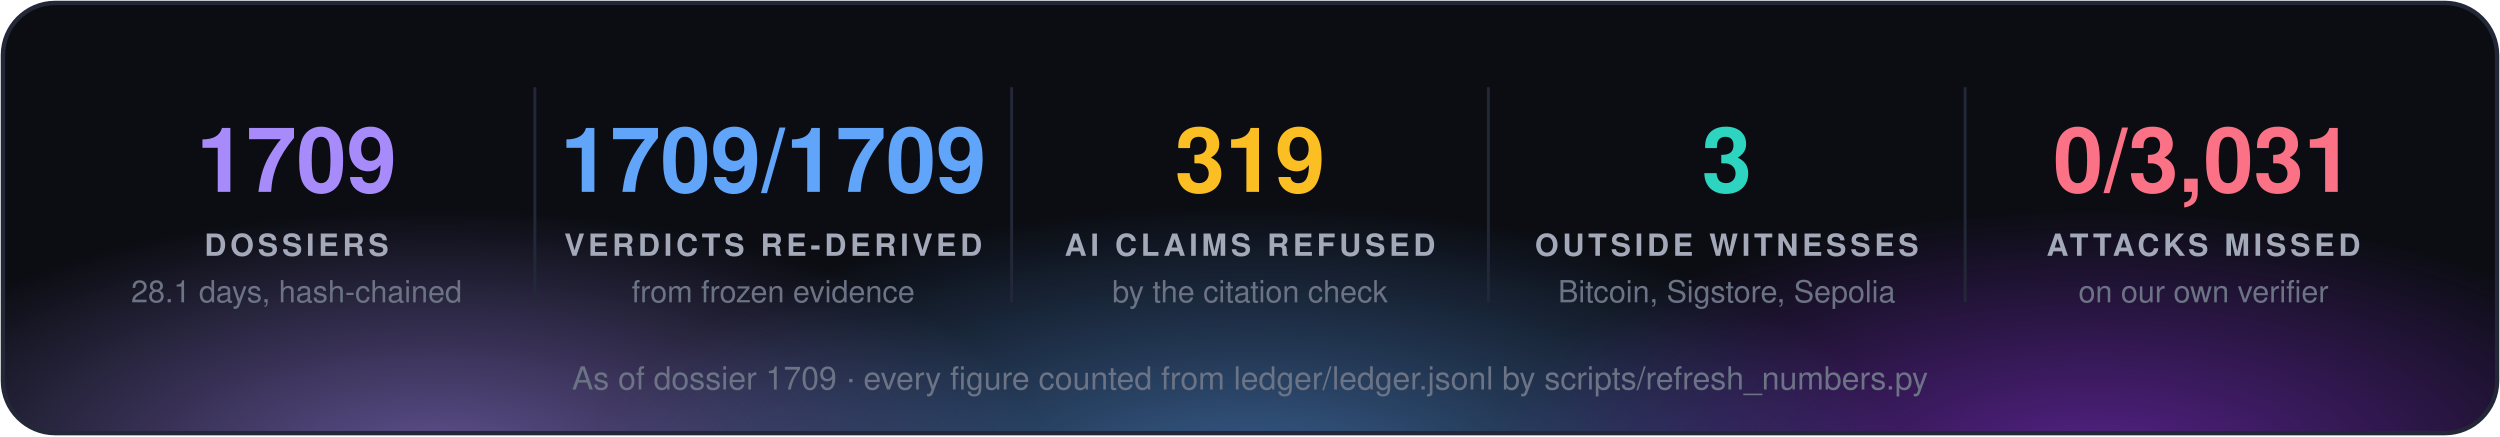
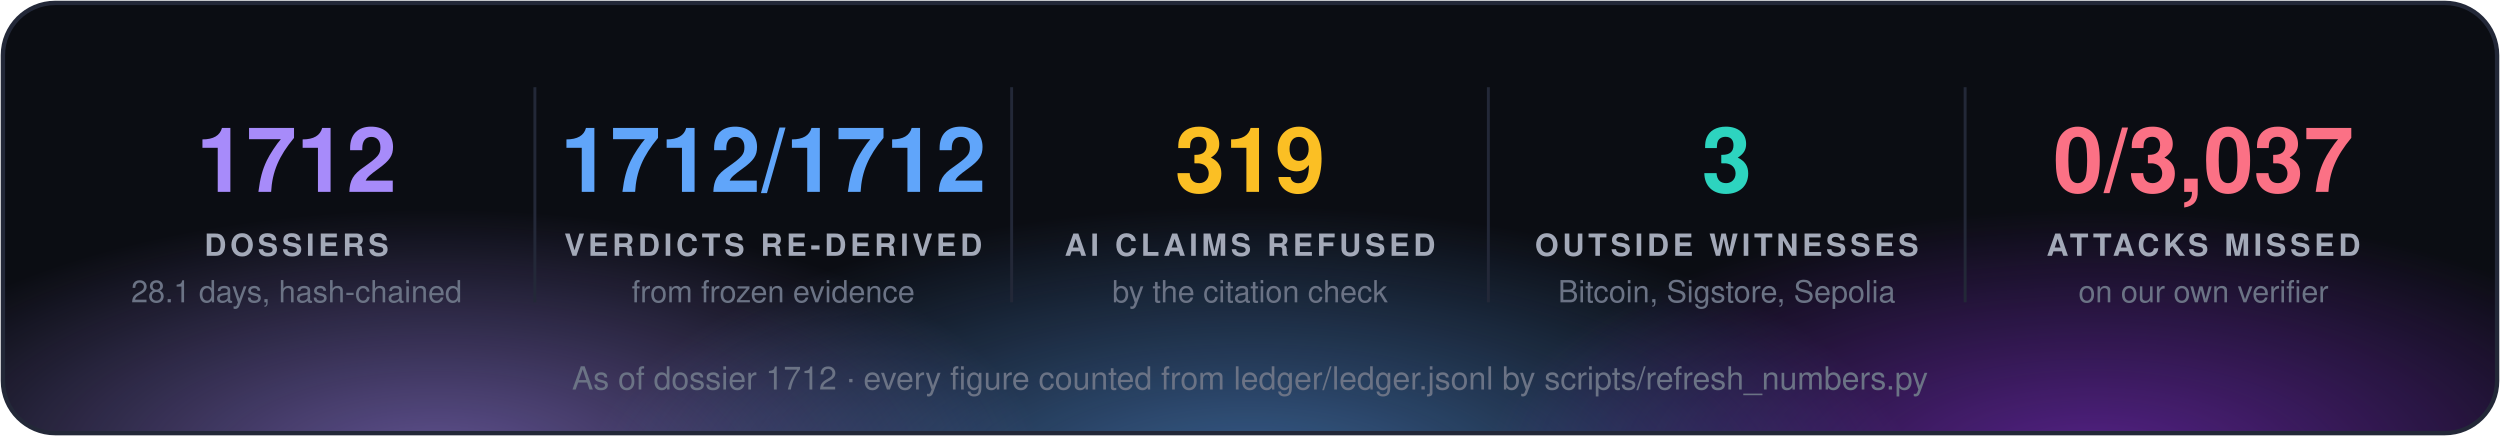
<svg xmlns="http://www.w3.org/2000/svg" width="860" height="150" viewBox="0 0 860 150" font-family="'Segoe UI', 'Helvetica Neue', Helvetica, Arial, sans-serif">
  <defs>
    <radialGradient id="g0" cx="50%" cy="50%" r="50%">
      <stop offset="0" stop-color="#a78bfa" stop-opacity="0.55" />
      <stop offset="1" stop-color="#a78bfa" stop-opacity="0" />
    </radialGradient>
    <radialGradient id="g1" cx="50%" cy="50%" r="50%">
      <stop offset="0" stop-color="#60a5fa" stop-opacity="0.55" />
      <stop offset="1" stop-color="#60a5fa" stop-opacity="0" />
    </radialGradient>
    <radialGradient id="g2" cx="50%" cy="50%" r="50%">
      <stop offset="0" stop-color="#9333ea" stop-opacity="0.55" />
      <stop offset="1" stop-color="#9333ea" stop-opacity="0" />
    </radialGradient>
    <clipPath id="panel">
      <rect x="1" y="1" width="858" height="148" rx="18" />
    </clipPath>
  </defs>
  <rect x="1" y="1" width="858" height="148" rx="18" fill="#0b0d13" />
  <g clip-path="url(#panel)">
    <ellipse cx="150" cy="160" rx="210" ry="88" fill="url(#g0)" />
    <ellipse cx="430" cy="168" rx="230" ry="97" fill="url(#g1)" />
    <ellipse cx="720" cy="160" rx="210" ry="88" fill="url(#g2)" />
  </g>
  <rect x="1" y="1" width="858" height="148" rx="18" fill="none" stroke="#232838" stroke-width="1.5" />
-   <text x="102.0" y="66" fill="#a78bfa" font-size="31" font-weight="700" text-anchor="middle">1709</text>
+   <text x="102.0" y="66" fill="#a78bfa" font-size="31" font-weight="700" text-anchor="middle">1712</text>
  <text x="102.0" y="88" fill="#a3a9b8" font-size="10.5" font-weight="700" letter-spacing="1.3" text-anchor="middle">DOSSIERS</text>
  <text x="102.0" y="104" fill="#6b7385" font-size="10.5" text-anchor="middle">28.1 days, hash-chained</text>
  <line x1="184.0" y1="30" x2="184.0" y2="104" stroke="#232838" />
-   <text x="266.0" y="66" fill="#60a5fa" font-size="31" font-weight="700" text-anchor="middle">1709/1709</text>
+   <text x="266.0" y="66" fill="#60a5fa" font-size="31" font-weight="700" text-anchor="middle">1712/1712</text>
  <text x="266.0" y="88" fill="#a3a9b8" font-size="10.5" font-weight="700" letter-spacing="1.3" text-anchor="middle">VERDICTS RE-DERIVED</text>
  <text x="266.0" y="104" fill="#6b7385" font-size="10.5" text-anchor="middle">from frozen evidence</text>
  <line x1="348.0" y1="30" x2="348.0" y2="104" stroke="#232838" />
  <text x="430.0" y="66" fill="#fbbf24" font-size="31" font-weight="700" text-anchor="middle">319</text>
  <text x="430.0" y="88" fill="#a3a9b8" font-size="10.5" font-weight="700" letter-spacing="1.3" text-anchor="middle">AI CLAIMS REFUSED</text>
  <text x="430.0" y="104" fill="#6b7385" font-size="10.5" text-anchor="middle">by the citation check</text>
  <line x1="512.0" y1="30" x2="512.0" y2="104" stroke="#232838" />
  <text x="594.0" y="66" fill="#2dd4bf" font-size="31" font-weight="700" text-anchor="middle">3</text>
  <text x="594.0" y="88" fill="#a3a9b8" font-size="10.5" font-weight="700" letter-spacing="1.3" text-anchor="middle">OUTSIDE WITNESSES</text>
  <text x="594.0" y="104" fill="#6b7385" font-size="10.5" text-anchor="middle">Bitcoin, Sigstore, Sepolia</text>
  <line x1="676.0" y1="30" x2="676.0" y2="104" stroke="#232838" />
-   <text x="758.0" y="66" fill="#fb7185" font-size="31" font-weight="700" text-anchor="middle">0/3,031</text>
+   <text x="758.0" y="66" fill="#fb7185" font-size="31" font-weight="700" text-anchor="middle">0/3,037</text>
  <text x="758.0" y="88" fill="#a3a9b8" font-size="10.5" font-weight="700" letter-spacing="1.3" text-anchor="middle">ATTACKS MISSED</text>
  <text x="758.0" y="104" fill="#6b7385" font-size="10.5" text-anchor="middle">on our own verifier</text>
-   <text x="430.0" y="134" fill="#6b7385" font-size="11" text-anchor="middle">As of dossier 1709 · every figure counted from ledger/ledger.jsonl by scripts/refresh_numbers.py</text>
+   <text x="430.0" y="134" fill="#6b7385" font-size="11" text-anchor="middle">As of dossier 1712 · every figure counted from ledger/ledger.jsonl by scripts/refresh_numbers.py</text>
</svg>
